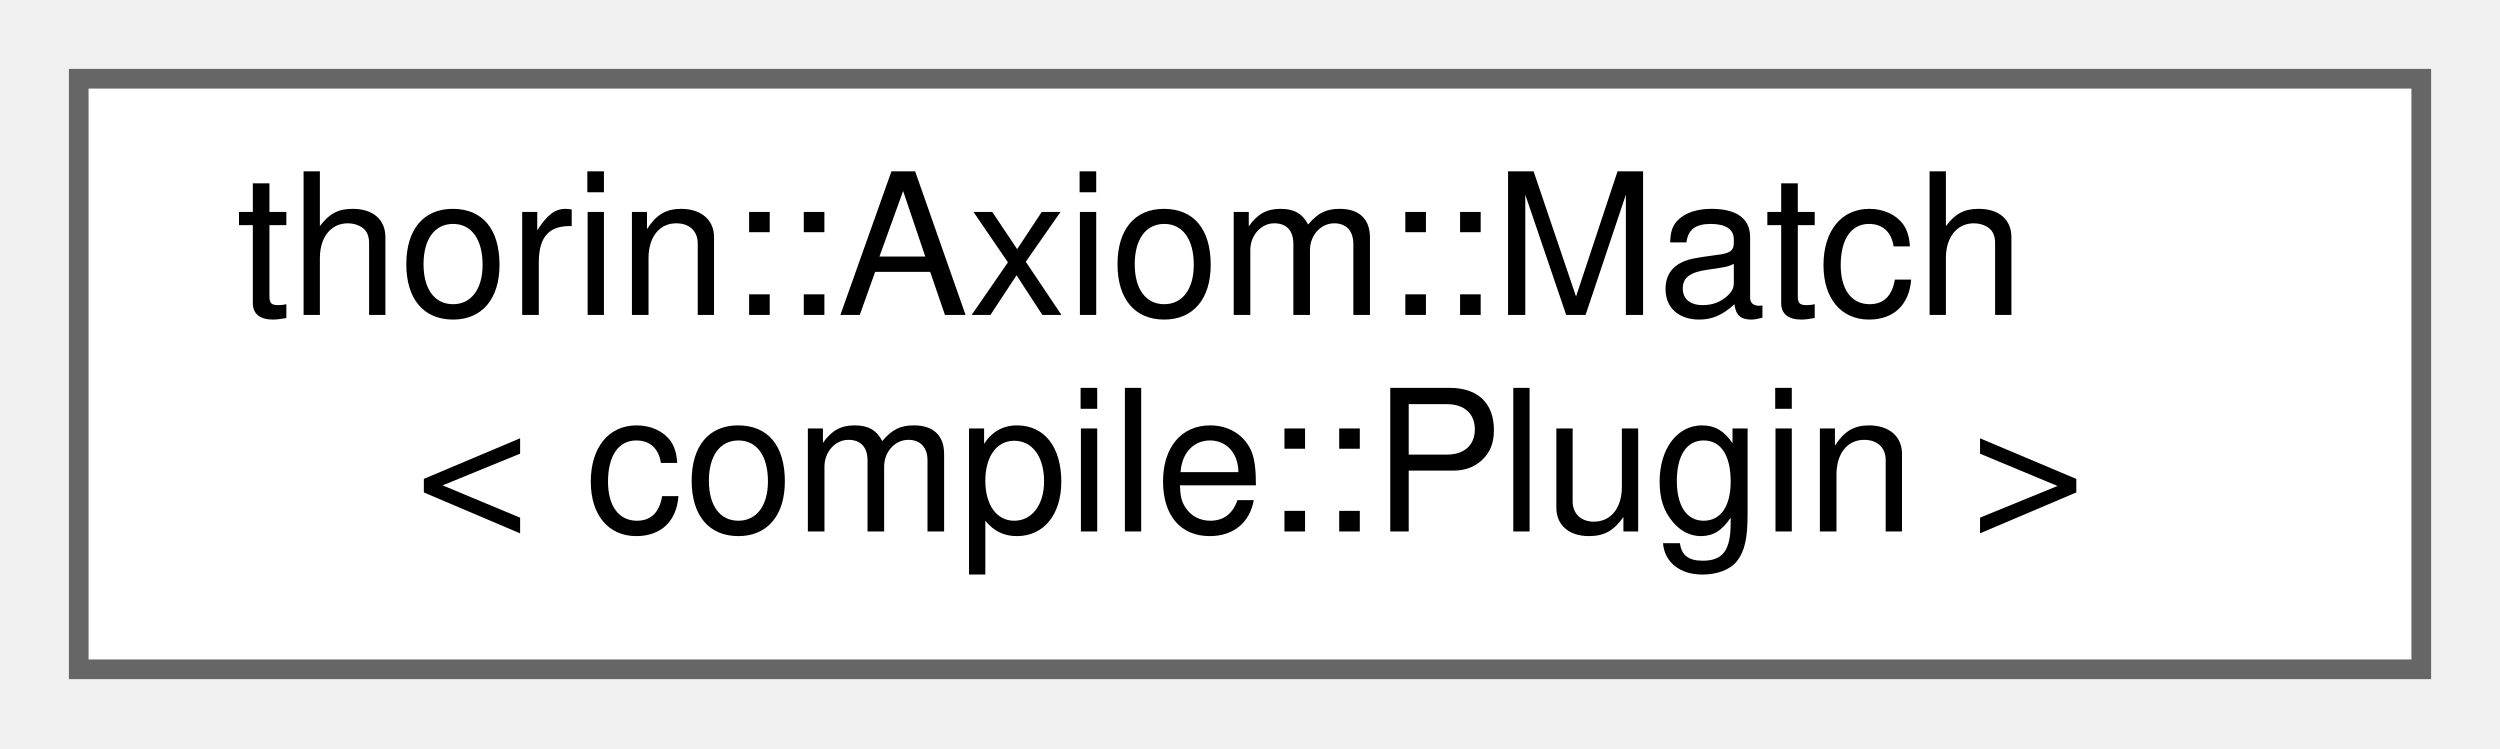
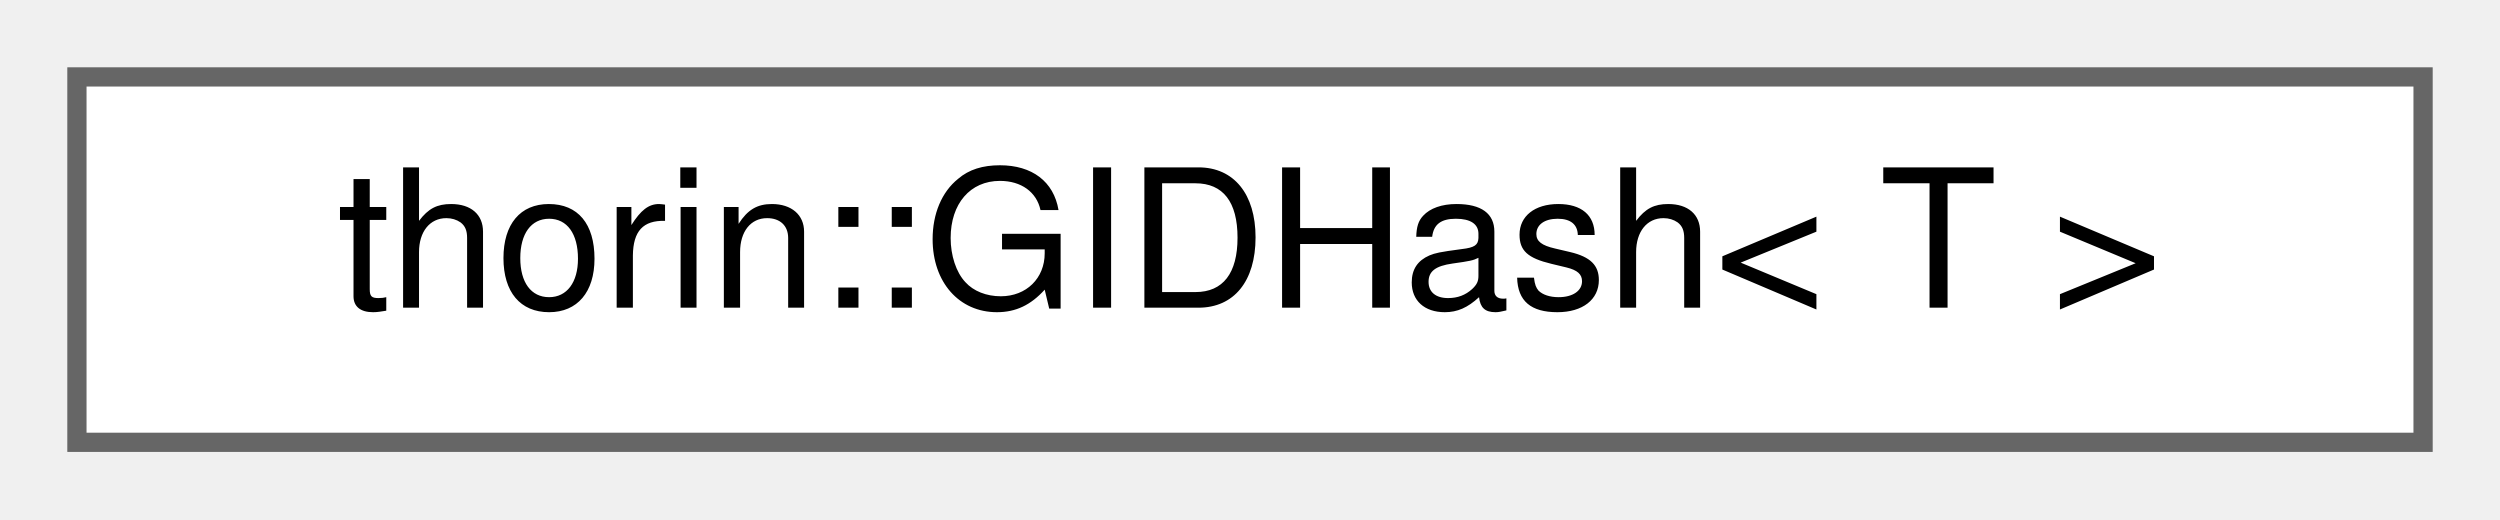
- <svg xmlns="http://www.w3.org/2000/svg" xmlns:xlink="http://www.w3.org/1999/xlink" width="127pt" height="38pt" viewBox="0.00 0.00 127.00 38.00">
-   <g id="graph0" class="graph" transform="scale(1 1) rotate(0) translate(4 34)">
+ <svg xmlns="http://www.w3.org/2000/svg" xmlns:xlink="http://www.w3.org/1999/xlink" width="130pt" height="27pt" viewBox="0.00 0.00 130.00 27.00">
+   <g id="graph0" class="graph" transform="scale(1 1) rotate(0) translate(4 23)">
    <g id="node1" class="node">
      <g id="a_node1">
-         <a xlink:href="classthorin_1_1Axiom.html#structthorin_1_1Axiom_1_1Match_3_01compile_1_1Plugin_01_4" target="_top" xlink:title=" ">
-           <polygon fill="white" stroke="#666666" points="119,-30 0,-30 0,0 119,0 119,-30" />
-           <text text-anchor="start" x="8" y="-18" font-family="Helvetica,sans-Serif" font-size="10.00">thorin::Axiom::Match</text>
-           <text text-anchor="middle" x="59.5" y="-7" font-family="Helvetica,sans-Serif" font-size="10.00">&lt; compile::Plugin &gt;</text>
+         <a xlink:href="structthorin_1_1GIDHash.html" target="_top" xlink:title=" ">
+           <polygon fill="white" stroke="#666666" points="122,-19 0,-19 0,0 122,0 122,-19" />
+           <text text-anchor="middle" x="61" y="-7" font-family="Helvetica,sans-Serif" font-size="10.00">thorin::GIDHash&lt; T &gt;</text>
        </a>
      </g>
    </g>
  </g>
</svg>
